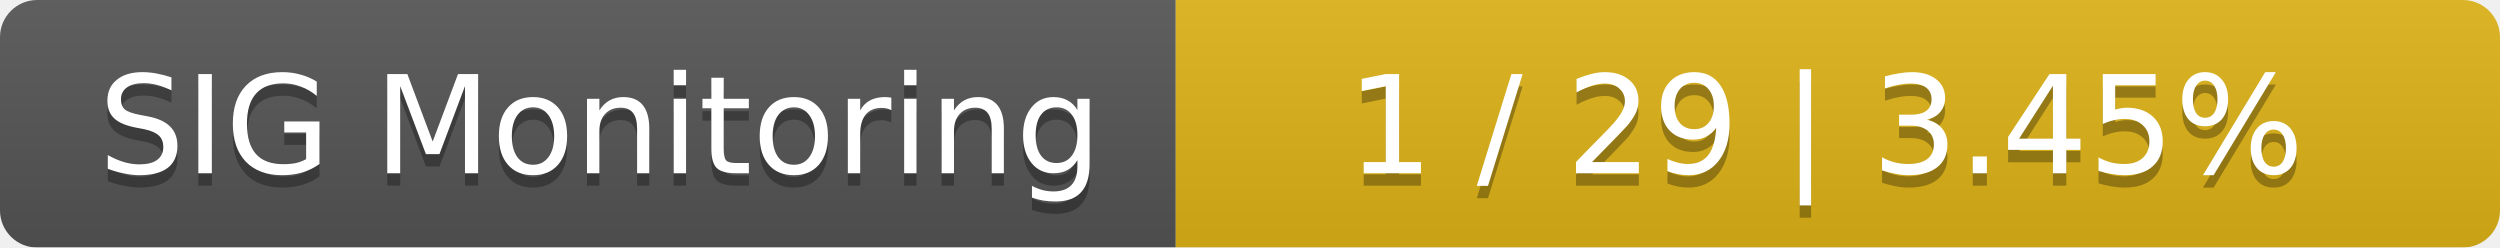
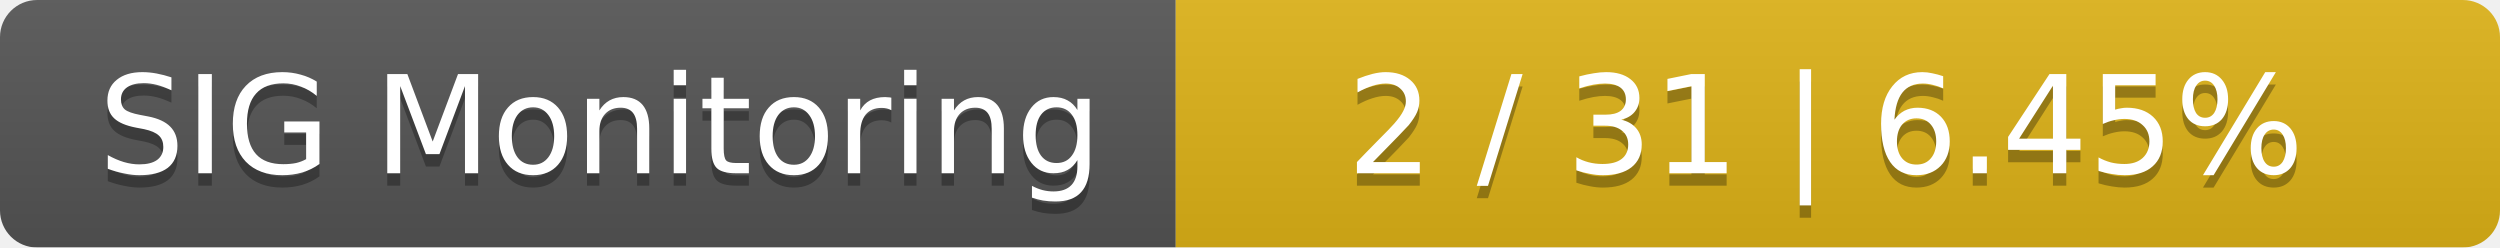
<svg xmlns="http://www.w3.org/2000/svg" width="202" height="20">
  <linearGradient id="smooth" x2="0" y2="100%">
    <stop offset="0" stop-color="#bbb" stop-opacity=".1" />
    <stop offset="1" stop-opacity=".1" />
  </linearGradient>
  <mask id="round">
    <rect width="202" height="20" rx="3" fill="#fff" />
  </mask>
  <g mask="url(#round)">
    <rect width="95" height="20" fill="#555" />
    <rect x="95" width="107" height="20" fill="#dfb317" />
    <rect width="202" height="20" fill="url(#smooth)" />
  </g>
  <g fill="#fff" text-anchor="middle" font-family="DejaVu Sans,Verdana,Geneva,sans-serif" font-size="11">
    <text x="48.5" y="15" fill="#010101" fill-opacity=".3">SIG Monitoring</text>
    <text x="48.5" y="14">SIG Monitoring</text>
-     <text x="147.5" y="15" fill="#010101" fill-opacity=".3">1 / 29    |    3.45%</text>
-     <text x="147.5" y="14">1 / 29    |    3.45%</text>
+     <text x="147.5" y="15" fill="#010101" fill-opacity=".3">2 / 31    |    6.45%</text>
+     <text x="147.5" y="14">2 / 31    |    6.45%</text>
  </g>
</svg>
